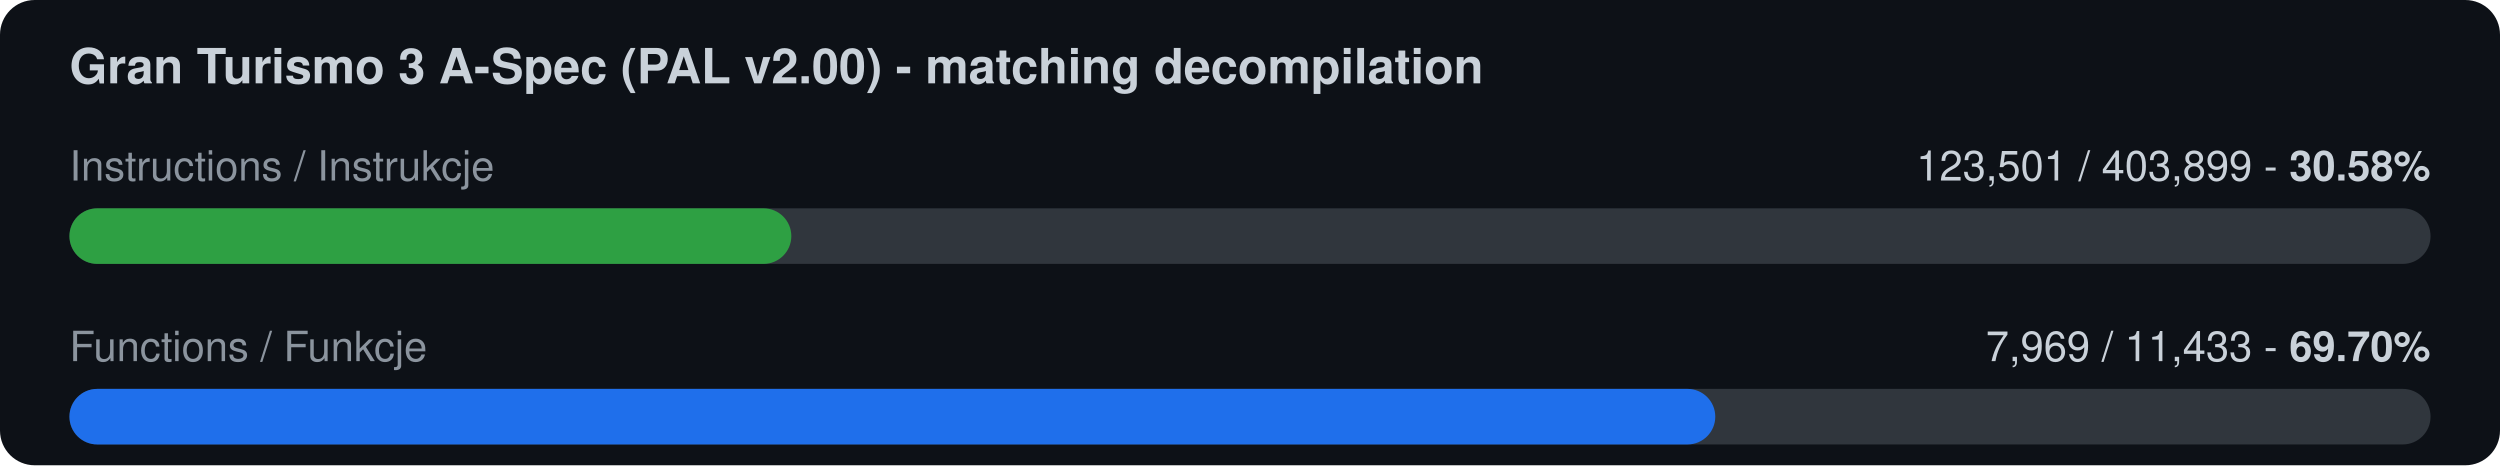
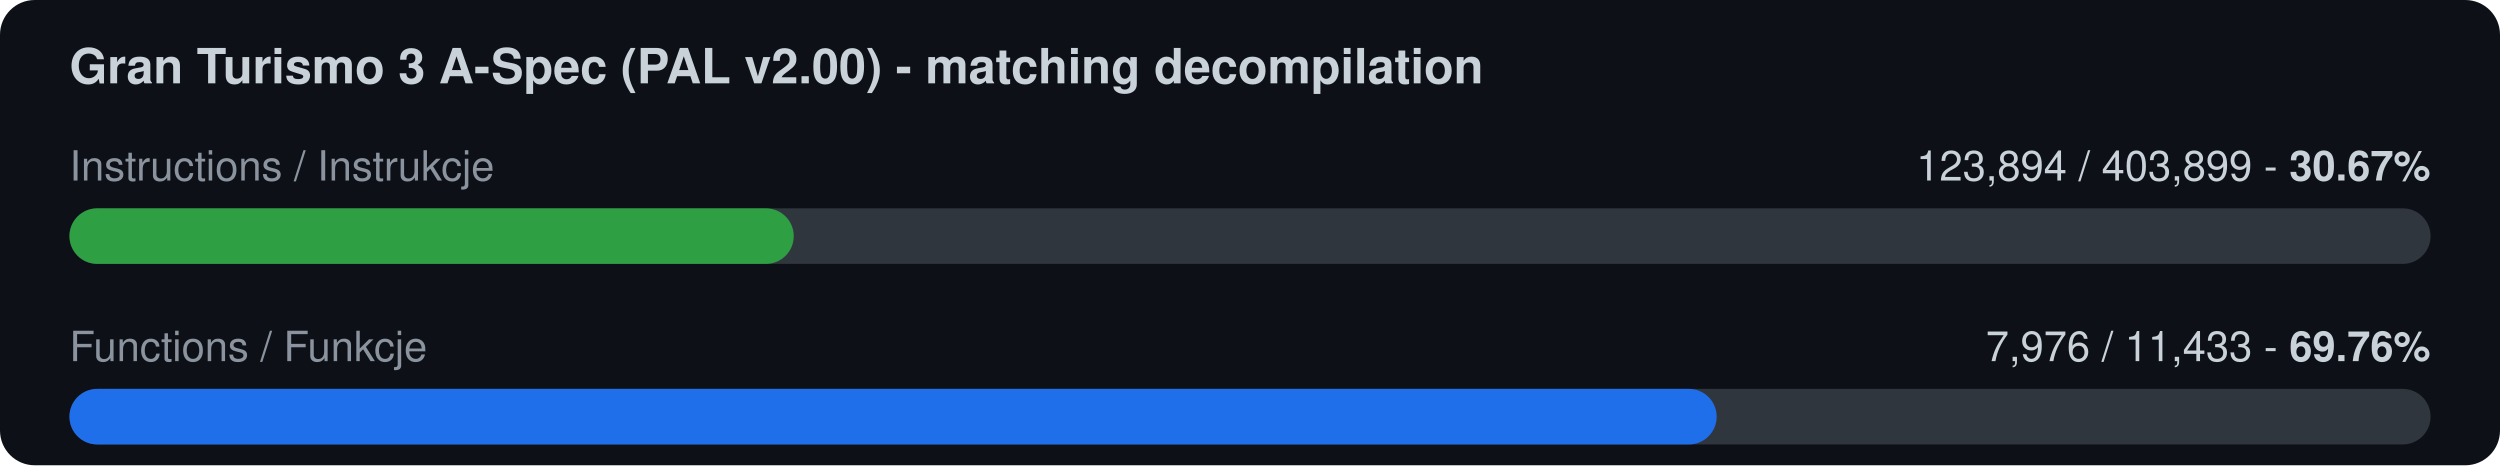
<svg xmlns="http://www.w3.org/2000/svg" width="720" height="134" viewBox="0 0 720 134">
  <rect width="720" height="134" rx="10" fill="#0d1117" />
  <text x="20" y="24" font-family="-apple-system,Segoe UI,Helvetica,Arial,sans-serif" font-size="14" font-weight="600" fill="#c9d1d9">Gran Turismo 3 A-Spec (PAL v2.00) - matching decompilation</text>
  <text x="20" y="52" font-family="-apple-system,Segoe UI,Helvetica,Arial,sans-serif" font-size="12" fill="#8b949e">Instructions / Instrukcje</text>
-   <text x="700" y="52" font-family="-apple-system,Segoe UI,Helvetica,Arial,sans-serif" font-size="12" fill="#c9d1d9" text-anchor="end">123,501 / 403,899  -  <tspan font-weight="700">30.58%</tspan>
+   <text x="700" y="52" font-family="-apple-system,Segoe UI,Helvetica,Arial,sans-serif" font-size="12" fill="#c9d1d9" text-anchor="end">123,894 / 403,899  -  <tspan font-weight="700">30.67%</tspan>
  </text>
  <rect x="20" y="60" width="680" height="16" rx="8" fill="#30363d" />
-   <rect x="20" y="60" width="207.9" height="16" rx="8" fill="#2ea043" />
+   <rect x="20" y="60" width="208.6" height="16" rx="8" fill="#2ea043" />
  <text x="20" y="104" font-family="-apple-system,Segoe UI,Helvetica,Arial,sans-serif" font-size="12" fill="#8b949e">Functions / Funkcje</text>
-   <text x="700" y="104" font-family="-apple-system,Segoe UI,Helvetica,Arial,sans-serif" font-size="12" fill="#c9d1d9" text-anchor="end">7,969 / 11,433  -  <tspan font-weight="700">69.70%</tspan>
+   <text x="700" y="104" font-family="-apple-system,Segoe UI,Helvetica,Arial,sans-serif" font-size="12" fill="#c9d1d9" text-anchor="end">7,976 / 11,433  -  <tspan font-weight="700">69.76%</tspan>
  </text>
  <rect x="20" y="112" width="680" height="16" rx="8" fill="#30363d" />
-   <rect x="20" y="112" width="474.0" height="16" rx="8" fill="#1f6feb" />
+   <rect x="20" y="112" width="474.4" height="16" rx="8" fill="#1f6feb" />
</svg>
